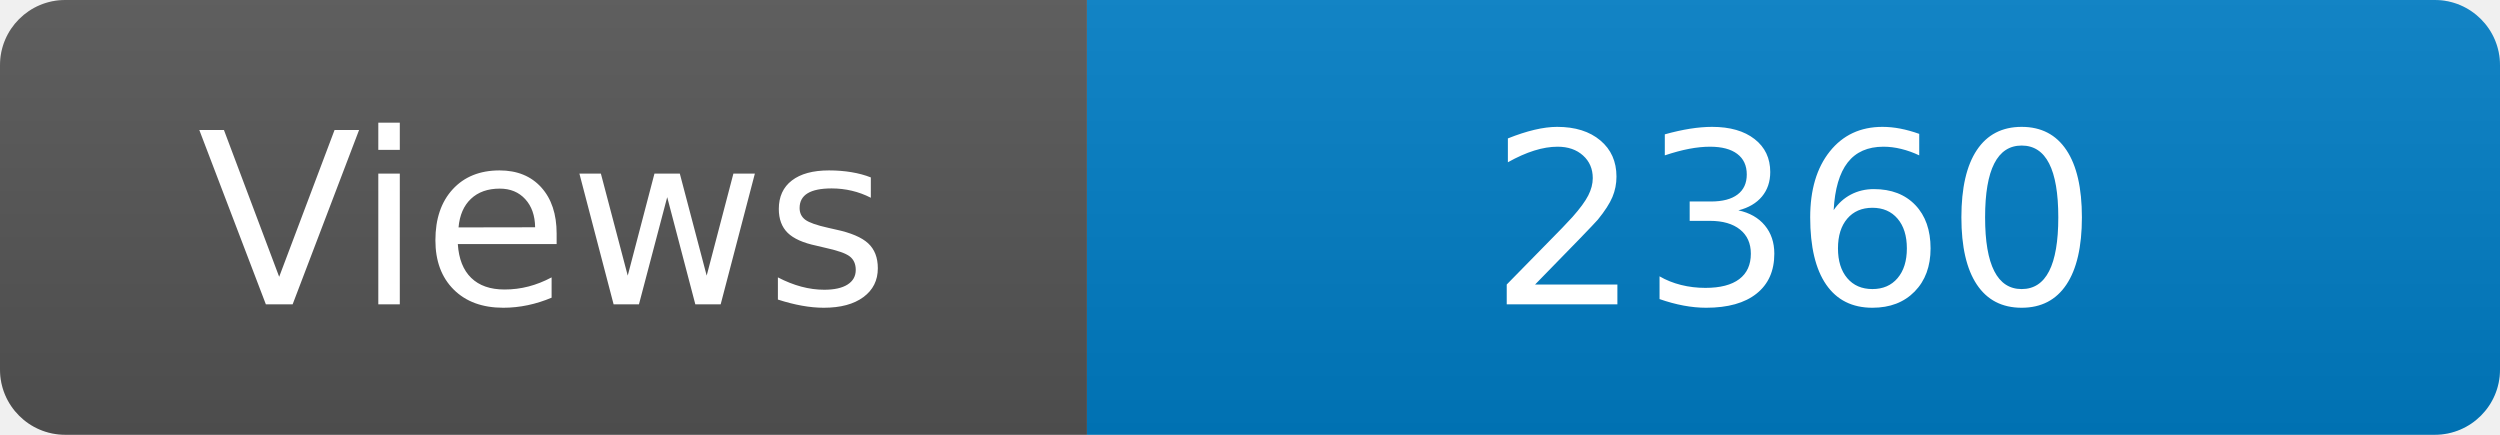
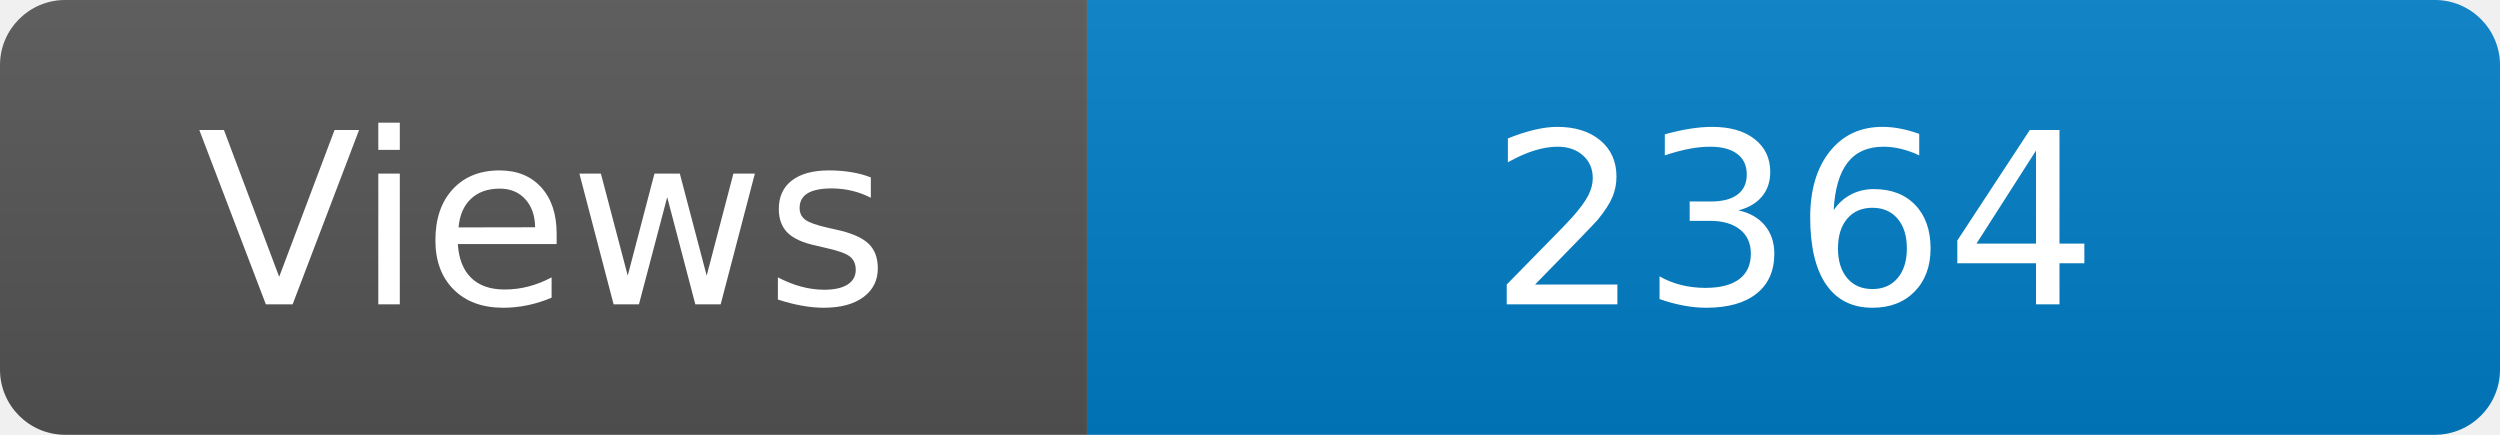
<svg xmlns="http://www.w3.org/2000/svg" width="115" height="20" role="img" aria-label="Maintained?: yes">
  <linearGradient id="s" x2="0" y2="100%">
    <stop offset="0" stop-color="#bbb" stop-opacity=".1" />
    <stop offset="1" stop-opacity=".1" />
  </linearGradient>
  <clipPath id="r">
    <rect width="115" height="20" rx="3" fill="#fff" />
  </clipPath>
  <g clip-path="url(#r)">
    <rect width="50" height="20" fill="#555" />
    <rect x="50" width="160" height="20" fill="#007ec6" />
    <rect width="115" height="20" fill="url(#s)" />
  </g>
  <g fill="#fff" text-anchor="middle" font-family="Verdana,Geneva,DejaVu Sans,sans-serif" font-size="110">
    <text x="250" y="140" transform="scale(.1)" fill="#fff">Views</text>
-     <text x="825" y="140" transform="scale(.1)" fill="#fff">2360</text>
+     <text x="825" y="140" transform="scale(.1)" fill="#fff">2364</text>
  </g>
</svg>
